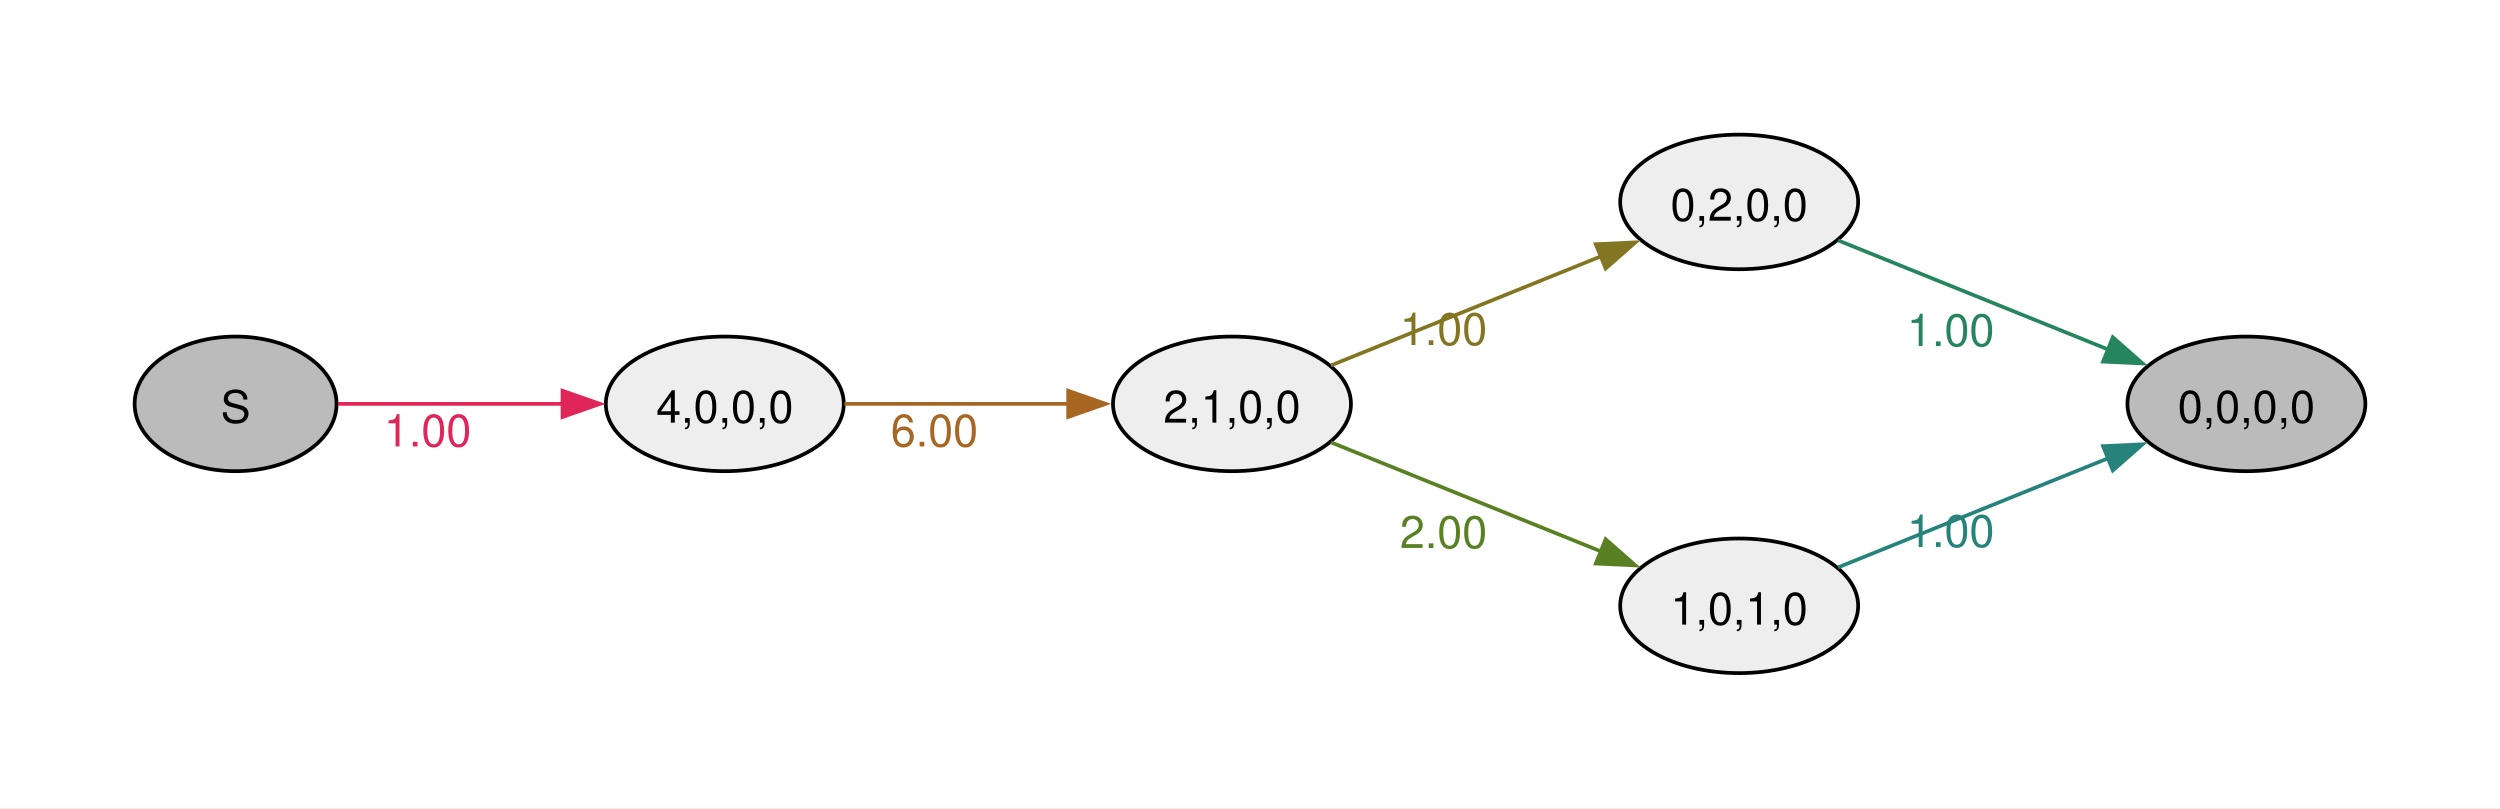
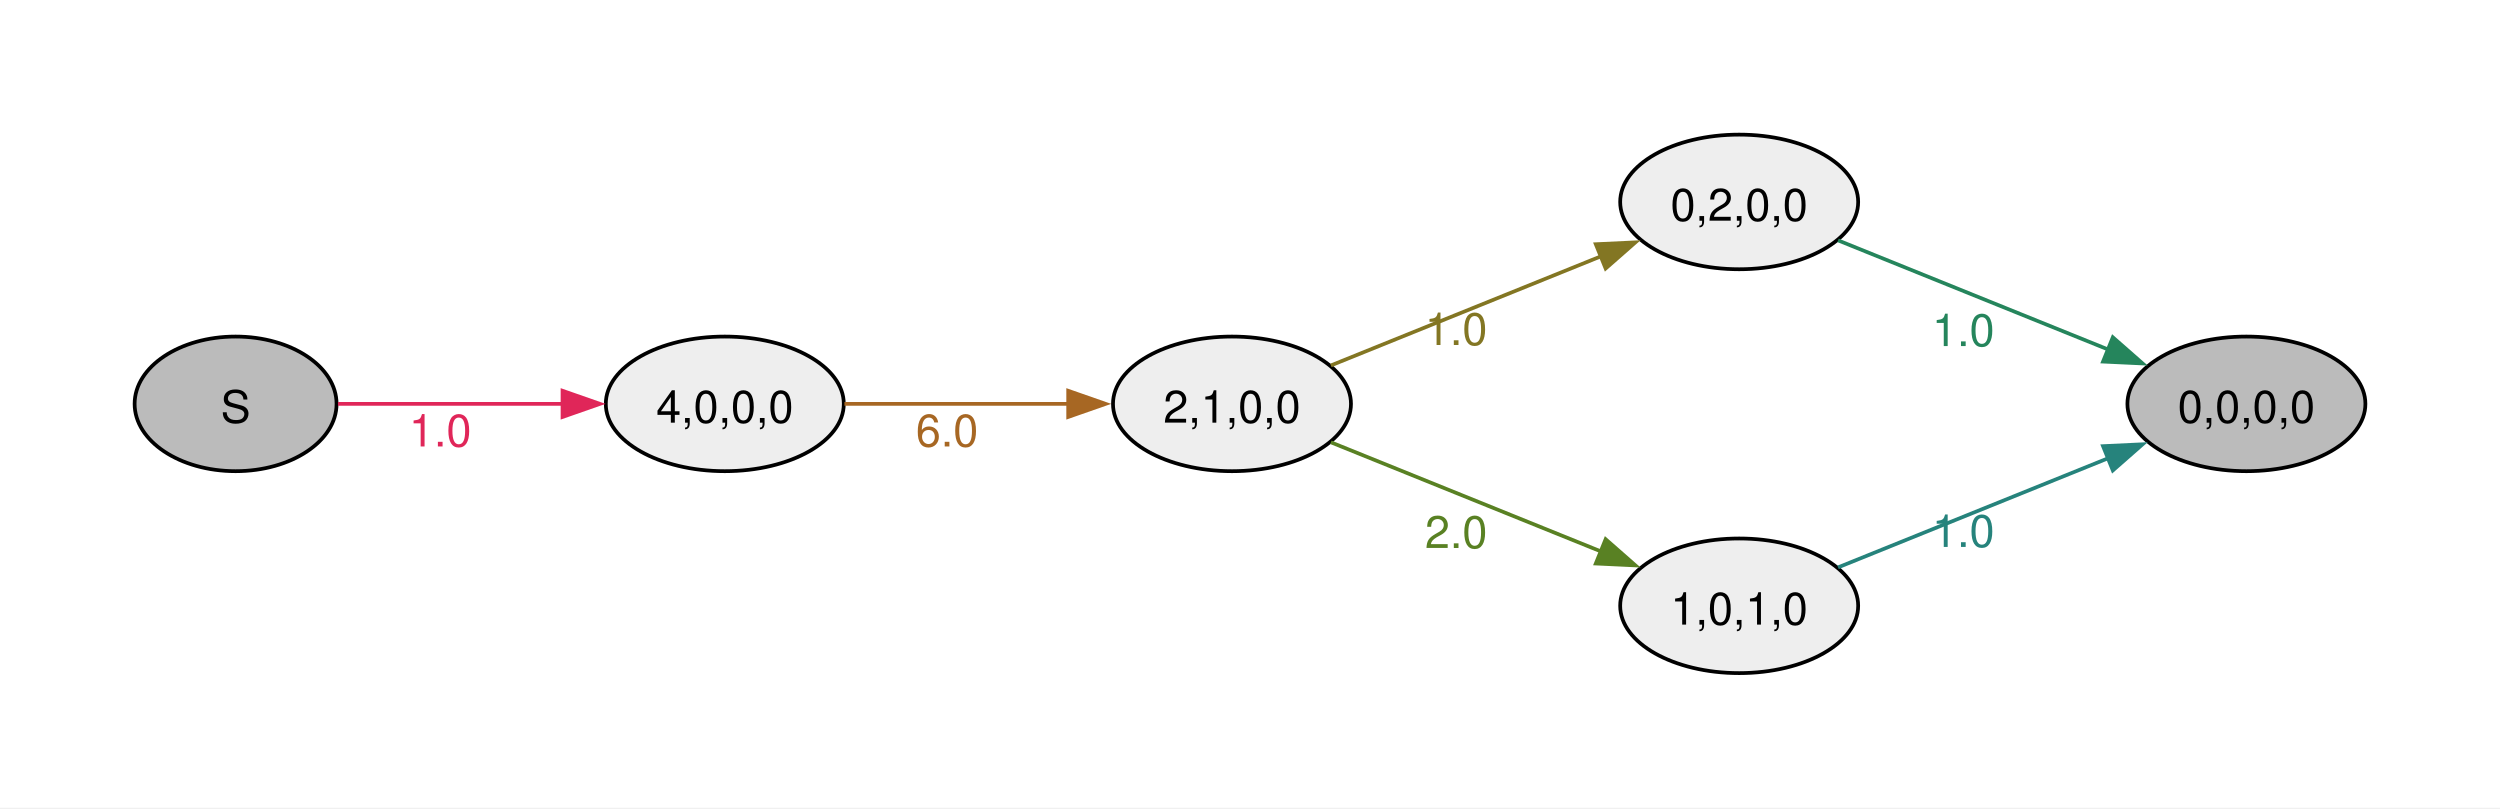
<svg xmlns="http://www.w3.org/2000/svg" width="504pt" height="163pt" viewBox="0.00 0.00 504.00 163.00">
  <g id="graph0" class="graph" transform="scale(0.753887 0.753887) rotate(0) translate(36 180)">
    <polygon fill="#ffffff" stroke="none" points="-36,36 -36,-180 632.54,-180 632.54,36 -36,36" />
    <g id="node1" class="node">
      <ellipse fill="#bbbbbb" stroke="black" cx="27" cy="-72" rx="27" ry="18" />
      <text xml:space="preserve" text-anchor="middle" x="27" y="-66.97" font-family="Helvetica,Arial,sans-serif" font-size="12.00">S</text>
    </g>
    <g id="node2" class="node">
      <ellipse fill="#eeeeee" stroke="black" cx="157.82" cy="-72" rx="31.82" ry="18" />
      <text xml:space="preserve" text-anchor="middle" x="157.82" y="-66.97" font-family="Helvetica,Arial,sans-serif" font-size="12.00">4,0,0,0</text>
    </g>
    <g id="edge1" class="edge">
      <path fill="none" stroke="#e02659" d="M54.38,-72C71.73,-72 94.82,-72 114.68,-72" />
      <polygon fill="#e02659" stroke="#e02659" points="114.43,-75.5 124.43,-72 114.43,-68.5 114.43,-75.5" />
-       <text xml:space="preserve" text-anchor="middle" x="78.35" y="-60.6" font-family="Helvetica,Arial,sans-serif" font-size="12.00" fill="#e02659">1.00</text>
+       <text xml:space="preserve" text-anchor="middle" x="81.72" y="-60.6" font-family="Helvetica,Arial,sans-serif" font-size="12.00" fill="#e02659">1.0</text>
    </g>
    <g id="node3" class="node">
      <ellipse fill="#eeeeee" stroke="black" cx="293.45" cy="-72" rx="31.82" ry="18" />
      <text xml:space="preserve" text-anchor="middle" x="293.45" y="-66.97" font-family="Helvetica,Arial,sans-serif" font-size="12.00">2,1,0,0</text>
    </g>
    <g id="edge2" class="edge">
      <path fill="none" stroke="#a76723" d="M189.81,-72C207.65,-72 230.31,-72 249.81,-72" />
      <polygon fill="#a76723" stroke="#a76723" points="249.65,-75.5 259.65,-72 249.65,-68.5 249.65,-75.5" />
-       <text xml:space="preserve" text-anchor="middle" x="213.88" y="-60.6" font-family="Helvetica,Arial,sans-serif" font-size="12.00" fill="#a76723">6.00</text>
+       <text xml:space="preserve" text-anchor="middle" x="217.25" y="-60.6" font-family="Helvetica,Arial,sans-serif" font-size="12.00" fill="#a76723">6.0</text>
    </g>
    <g id="node4" class="node">
      <ellipse fill="#eeeeee" stroke="black" cx="429.08" cy="-126" rx="31.82" ry="18" />
      <text xml:space="preserve" text-anchor="middle" x="429.08" y="-120.97" font-family="Helvetica,Arial,sans-serif" font-size="12.00">0,2,0,0</text>
    </g>
    <g id="edge3" class="edge">
      <path fill="none" stroke="#837623" d="M319.9,-82.28C340.34,-90.54 369.28,-102.24 392.09,-111.45" />
      <polygon fill="#837623" stroke="#837623" points="390.74,-114.69 401.33,-115.19 393.37,-108.2 390.74,-114.69" />
-       <text xml:space="preserve" text-anchor="middle" x="350.02" y="-87.75" font-family="Helvetica,Arial,sans-serif" font-size="12.00" fill="#837623">1.00</text>
+       <text xml:space="preserve" text-anchor="middle" x="353.39" y="-87.75" font-family="Helvetica,Arial,sans-serif" font-size="12.00" fill="#837623">1.0</text>
    </g>
    <g id="node5" class="node">
      <ellipse fill="#eeeeee" stroke="black" cx="429.08" cy="-18" rx="31.82" ry="18" />
      <text xml:space="preserve" text-anchor="middle" x="429.08" y="-12.97" font-family="Helvetica,Arial,sans-serif" font-size="12.00">1,0,1,0</text>
    </g>
    <g id="edge4" class="edge">
      <path fill="none" stroke="#598123" d="M319.9,-61.72C340.34,-53.46 369.28,-41.76 392.09,-32.55" />
      <polygon fill="#598123" stroke="#598123" points="393.37,-35.8 401.33,-28.81 390.74,-29.31 393.37,-35.8" />
-       <text xml:space="preserve" text-anchor="middle" x="350.02" y="-33.45" font-family="Helvetica,Arial,sans-serif" font-size="12.00" fill="#598123">2.00</text>
+       <text xml:space="preserve" text-anchor="middle" x="353.39" y="-33.45" font-family="Helvetica,Arial,sans-serif" font-size="12.00" fill="#598123">2.0</text>
    </g>
    <g id="node6" class="node">
      <ellipse fill="#bbbbbb" stroke="black" cx="564.72" cy="-72" rx="31.82" ry="18" />
      <text xml:space="preserve" text-anchor="middle" x="564.72" y="-66.97" font-family="Helvetica,Arial,sans-serif" font-size="12.00">0,0,0,0</text>
    </g>
    <g id="edge5" class="edge">
      <path fill="none" stroke="#25855c" d="M455.53,-115.72C475.97,-107.46 504.91,-95.76 527.72,-86.55" />
      <polygon fill="#25855c" stroke="#25855c" points="529,-89.8 536.96,-82.81 526.38,-83.31 529,-89.8" />
-       <text xml:space="preserve" text-anchor="middle" x="485.65" y="-87.45" font-family="Helvetica,Arial,sans-serif" font-size="12.00" fill="#25855c">1.00</text>
+       <text xml:space="preserve" text-anchor="middle" x="489.02" y="-87.45" font-family="Helvetica,Arial,sans-serif" font-size="12.00" fill="#25855c">1.0</text>
    </g>
    <g id="edge6" class="edge">
      <path fill="none" stroke="#26837c" d="M455.53,-28.28C475.97,-36.54 504.91,-48.24 527.72,-57.45" />
      <polygon fill="#26837c" stroke="#26837c" points="526.38,-60.69 536.96,-61.19 529,-54.2 526.38,-60.69" />
-       <text xml:space="preserve" text-anchor="middle" x="485.65" y="-33.75" font-family="Helvetica,Arial,sans-serif" font-size="12.00" fill="#26837c">1.00</text>
+       <text xml:space="preserve" text-anchor="middle" x="489.02" y="-33.75" font-family="Helvetica,Arial,sans-serif" font-size="12.00" fill="#26837c">1.0</text>
    </g>
  </g>
</svg>
